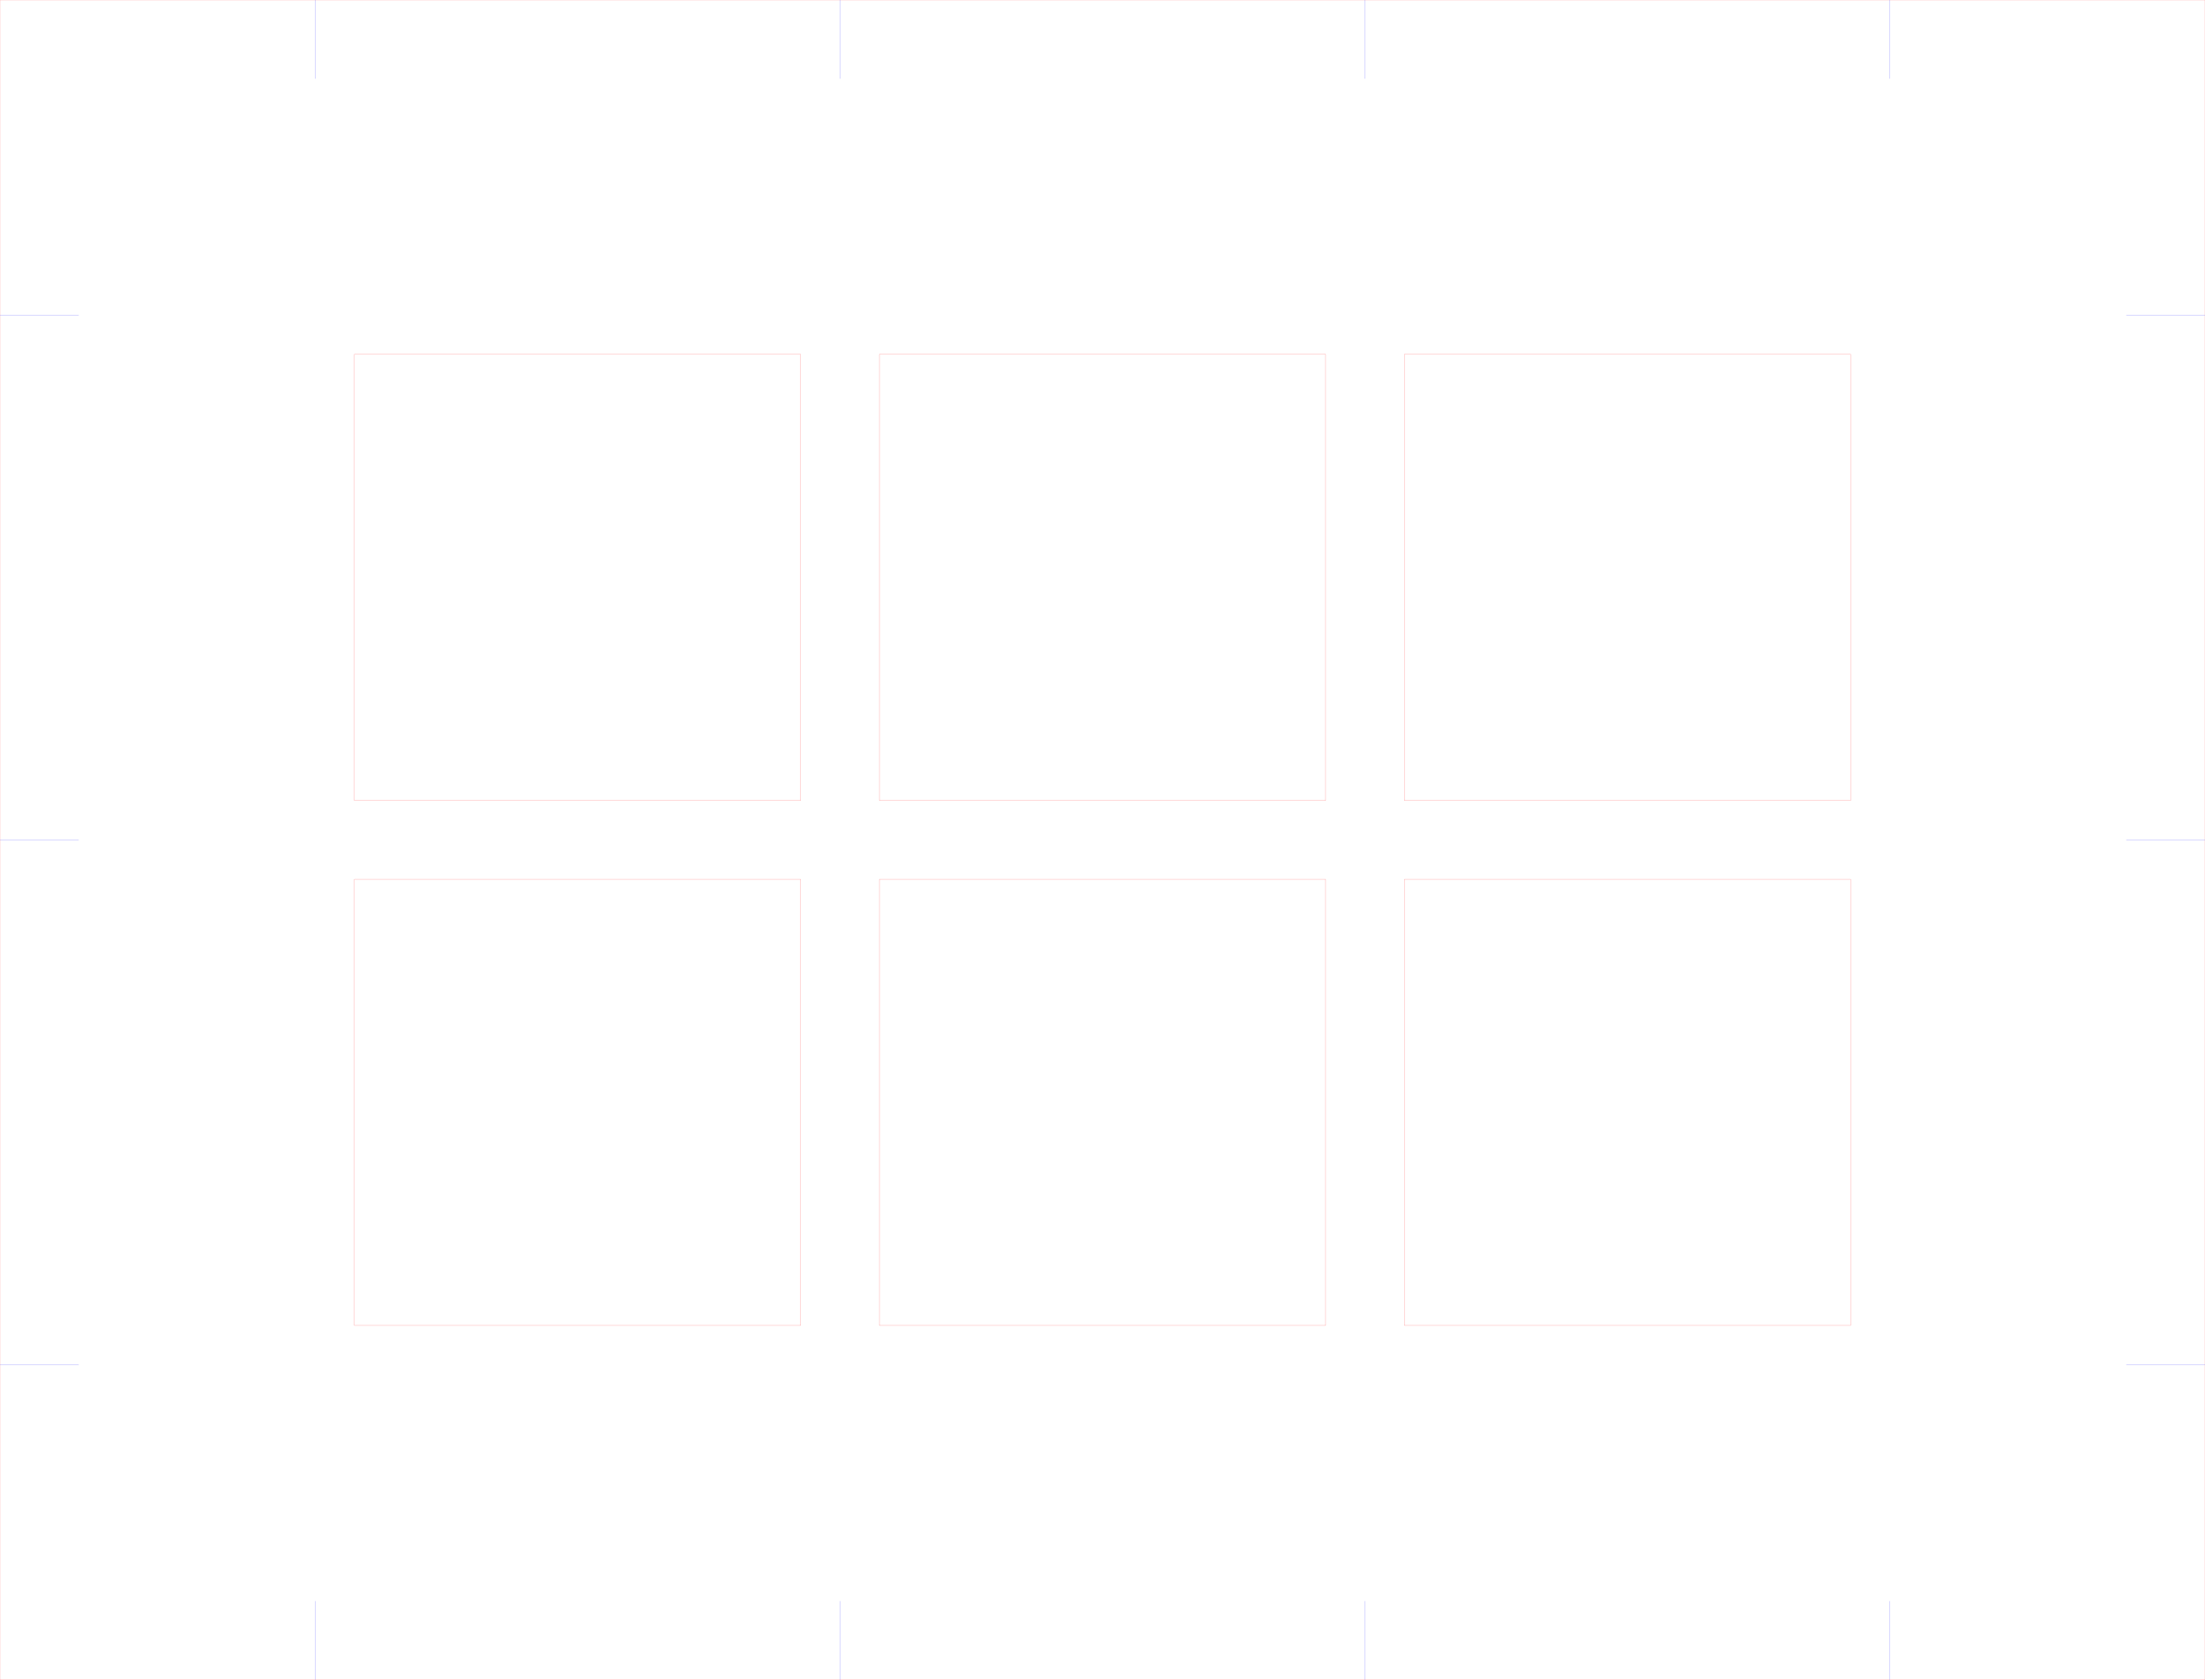
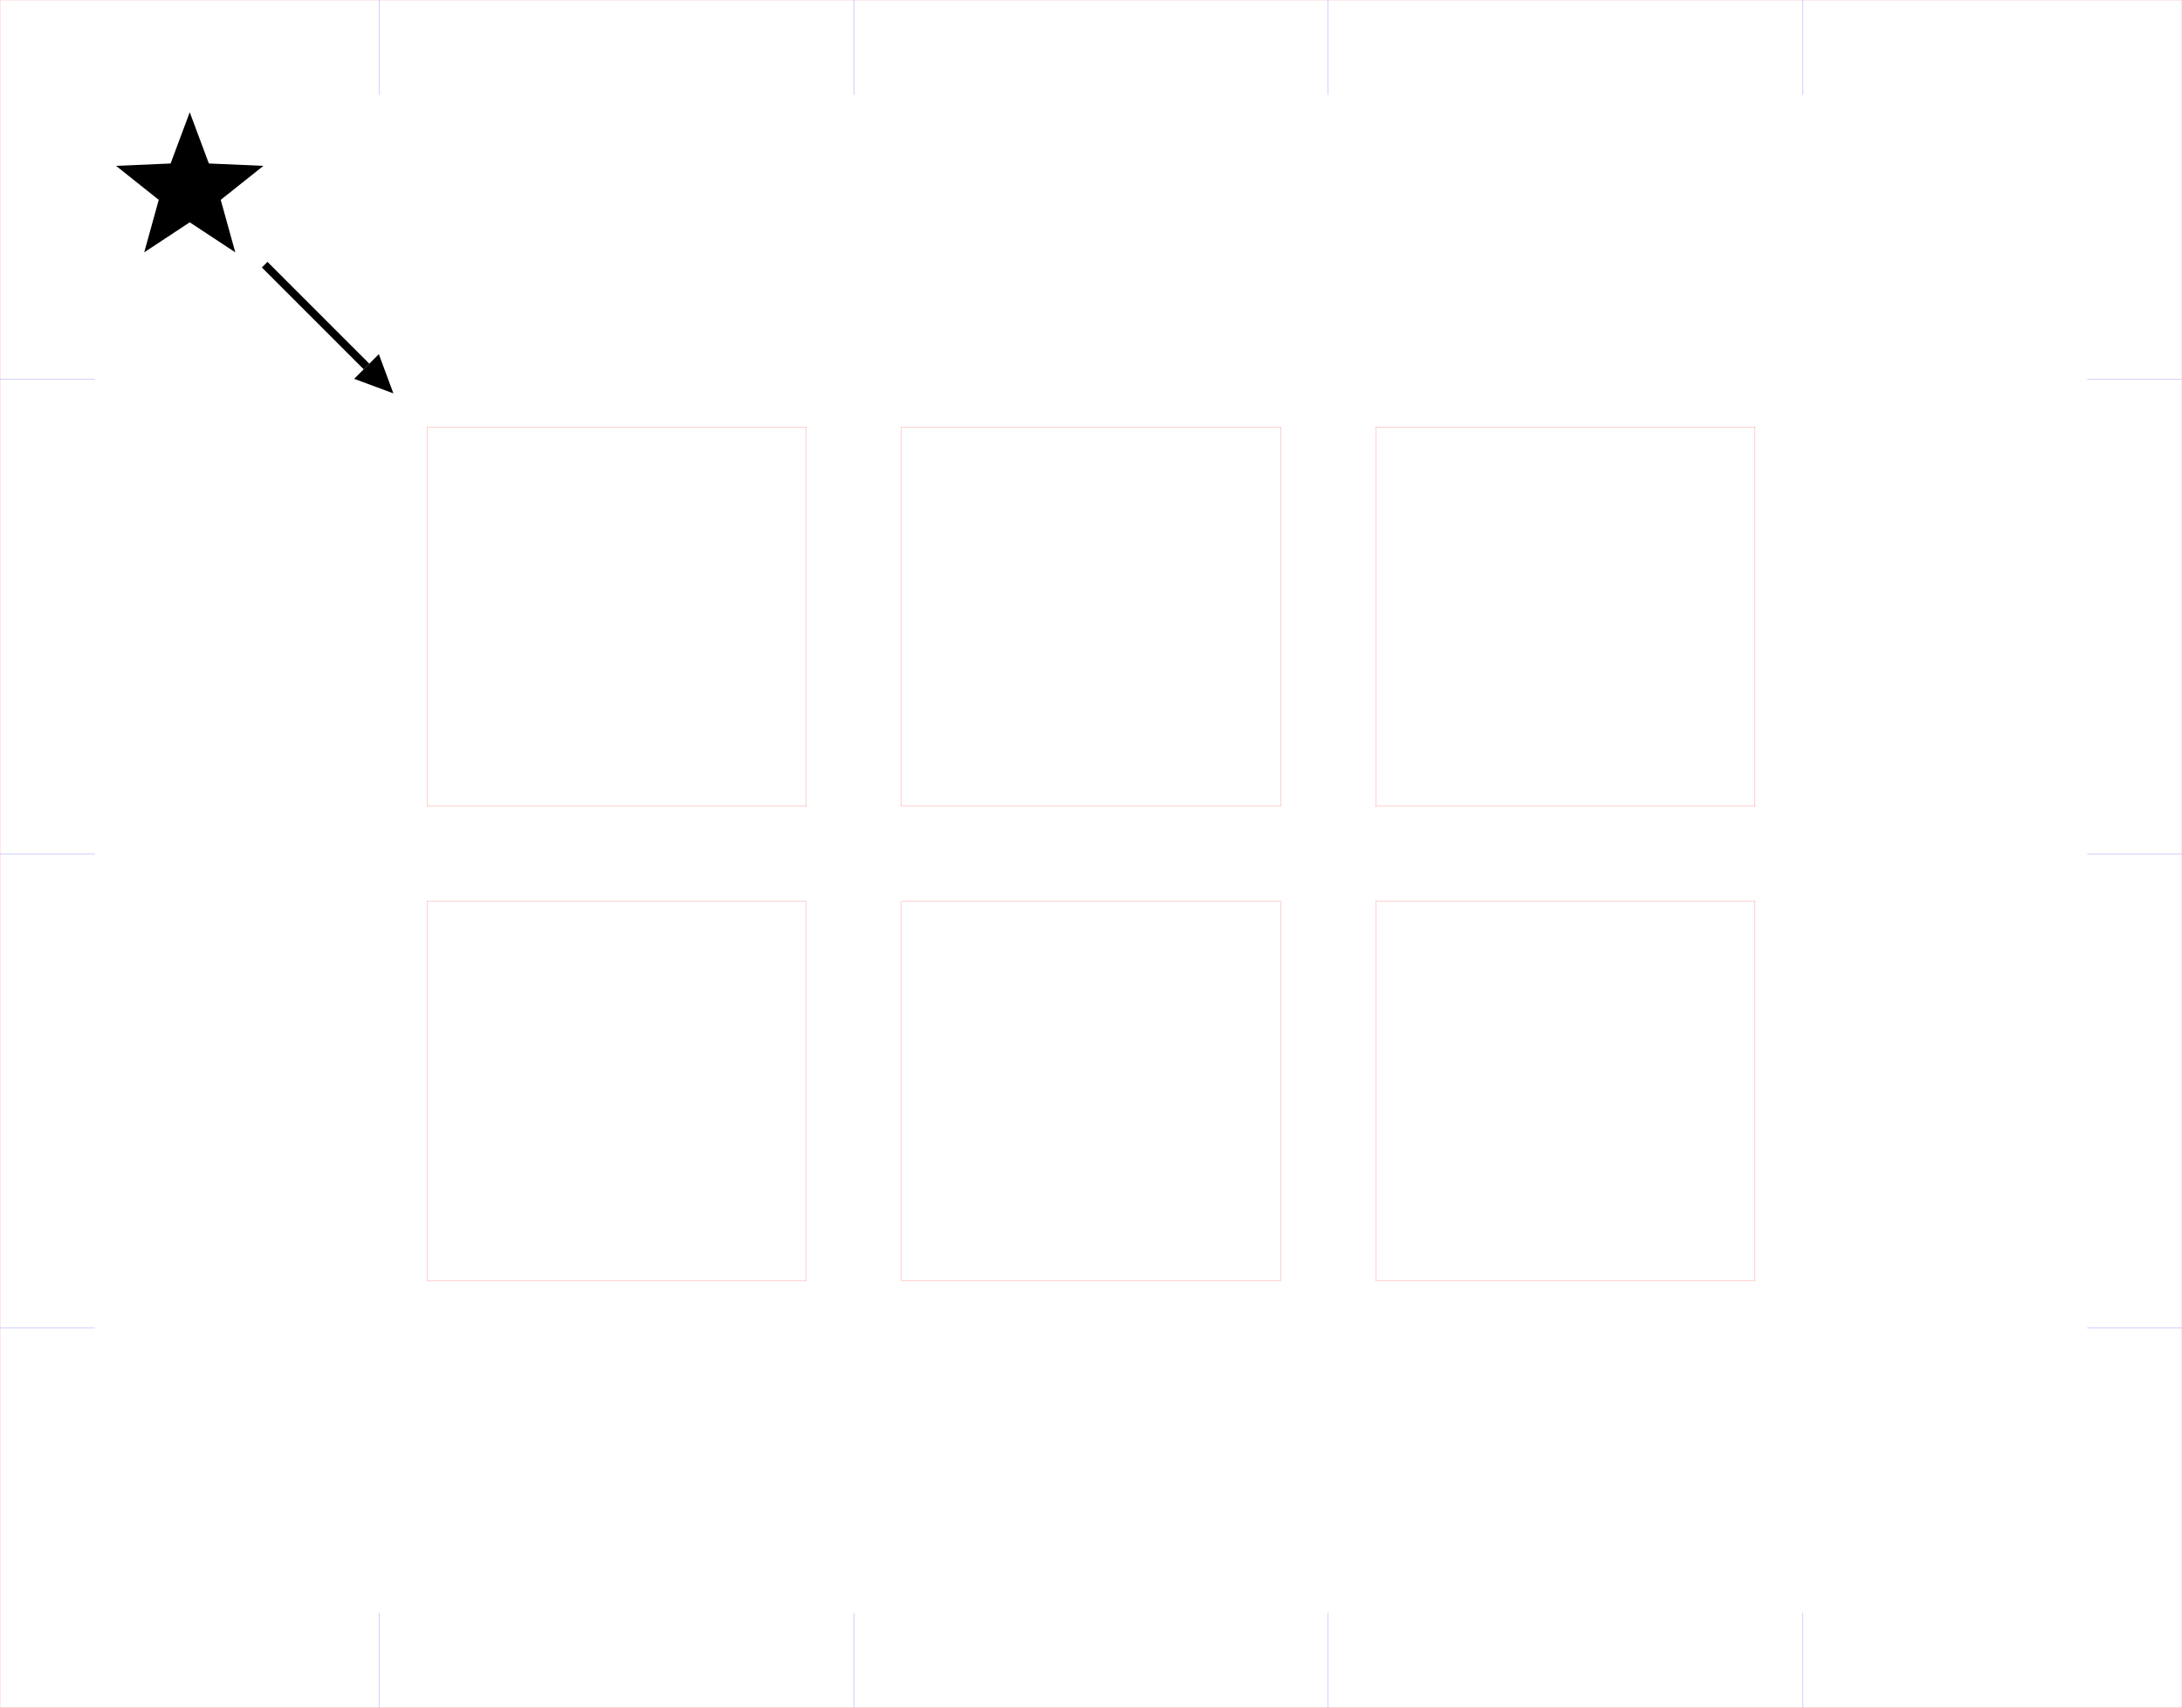
- <svg xmlns="http://www.w3.org/2000/svg" width="168mm" height="128mm" viewBox="0 0 168 128">
-   <path d="M0,0 h168 v128 h-168 Z M27,27 h34 v34 h-34 Z M67,27 h34 v34 h-34 Z M107,27 h34 v34 h-34 Z M27,67 h34 v34 h-34 Z M67,67 h34 v34 h-34 Z M107,67 h34 v34 h-34 Z" stroke="#FF0000" stroke-width="0.01" fill="none" />
-   <line x1="24" y1="0" x2="24" y2="6" stroke="#0000FF" stroke-width="0.01" />
-   <line x1="24" y1="122" x2="24" y2="128" stroke="#0000FF" stroke-width="0.01" />
-   <line x1="64" y1="0" x2="64" y2="6" stroke="#0000FF" stroke-width="0.01" />
-   <line x1="64" y1="122" x2="64" y2="128" stroke="#0000FF" stroke-width="0.01" />
-   <line x1="104" y1="0" x2="104" y2="6" stroke="#0000FF" stroke-width="0.01" />
-   <line x1="104" y1="122" x2="104" y2="128" stroke="#0000FF" stroke-width="0.01" />
-   <line x1="144" y1="0" x2="144" y2="6" stroke="#0000FF" stroke-width="0.01" />
-   <line x1="144" y1="122" x2="144" y2="128" stroke="#0000FF" stroke-width="0.01" />
-   <line x1="0" y1="24" x2="6" y2="24" stroke="#0000FF" stroke-width="0.01" />
-   <line x1="162" y1="24" x2="168" y2="24" stroke="#0000FF" stroke-width="0.01" />
-   <line x1="0" y1="64" x2="6" y2="64" stroke="#0000FF" stroke-width="0.01" />
-   <line x1="162" y1="64" x2="168" y2="64" stroke="#0000FF" stroke-width="0.01" />
-   <line x1="0" y1="104" x2="6" y2="104" stroke="#0000FF" stroke-width="0.01" />
-   <line x1="162" y1="104" x2="168" y2="104" stroke="#0000FF" stroke-width="0.01" />
+ <svg xmlns="http://www.w3.org/2000/svg" width="138mm" height="108mm" viewBox="0 0 138 108">
+   <path d="M0.00,0.00 h138.00 v108.00 h-138.00 Z M27.00,27.00 h24.00 v24.00 h-24.00 Z M57.00,27.00 h24.00 v24.00 h-24.00 Z M87.00,27.00 h24.00 v24.00 h-24.00 Z M27.00,57.00 h24.00 v24.00 h-24.00 Z M57.00,57.00 h24.00 v24.00 h-24.00 Z M87.00,57.00 h24.00 v24.00 h-24.00 Z" stroke="#FF0000" stroke-width="0.01" fill="none" />
+   <line x1="24.00" y1="0.00" x2="24.00" y2="6.00" stroke="#0000FF" stroke-width="0.01" />
+   <line x1="24.00" y1="102.00" x2="24.00" y2="108.00" stroke="#0000FF" stroke-width="0.01" />
+   <line x1="54.00" y1="0.00" x2="54.00" y2="6.00" stroke="#0000FF" stroke-width="0.01" />
+   <line x1="54.00" y1="102.00" x2="54.00" y2="108.00" stroke="#0000FF" stroke-width="0.01" />
+   <line x1="84.00" y1="0.00" x2="84.00" y2="6.00" stroke="#0000FF" stroke-width="0.01" />
+   <line x1="84.00" y1="102.00" x2="84.00" y2="108.00" stroke="#0000FF" stroke-width="0.01" />
+   <line x1="114.00" y1="0.00" x2="114.00" y2="6.00" stroke="#0000FF" stroke-width="0.01" />
+   <line x1="114.00" y1="102.00" x2="114.00" y2="108.00" stroke="#0000FF" stroke-width="0.01" />
+   <line x1="0.00" y1="24.00" x2="6.00" y2="24.00" stroke="#0000FF" stroke-width="0.01" />
+   <line x1="132.00" y1="24.00" x2="138.00" y2="24.00" stroke="#0000FF" stroke-width="0.01" />
+   <line x1="0.00" y1="54.00" x2="6.00" y2="54.00" stroke="#0000FF" stroke-width="0.01" />
+   <line x1="132.00" y1="54.00" x2="138.00" y2="54.00" stroke="#0000FF" stroke-width="0.01" />
+   <line x1="0.00" y1="84.00" x2="6.00" y2="84.00" stroke="#0000FF" stroke-width="0.01" />
+   <line x1="132.00" y1="84.00" x2="138.00" y2="84.00" stroke="#0000FF" stroke-width="0.01" />
+   <polygon points="12.00,7.10 13.21,10.34 16.66,10.49 13.96,12.64 14.88,15.96 12.00,14.06 9.12,15.96 10.04,12.64 7.34,10.49 10.79,10.34" fill="#000" />
+   <line x1="16.74" y1="16.74" x2="23.18" y2="23.18" stroke="#000" stroke-width=".5" />
+   <path d="M24.88,24.88 L22.40,23.96 L23.96,22.40 Z" fill="#000" />
</svg>
